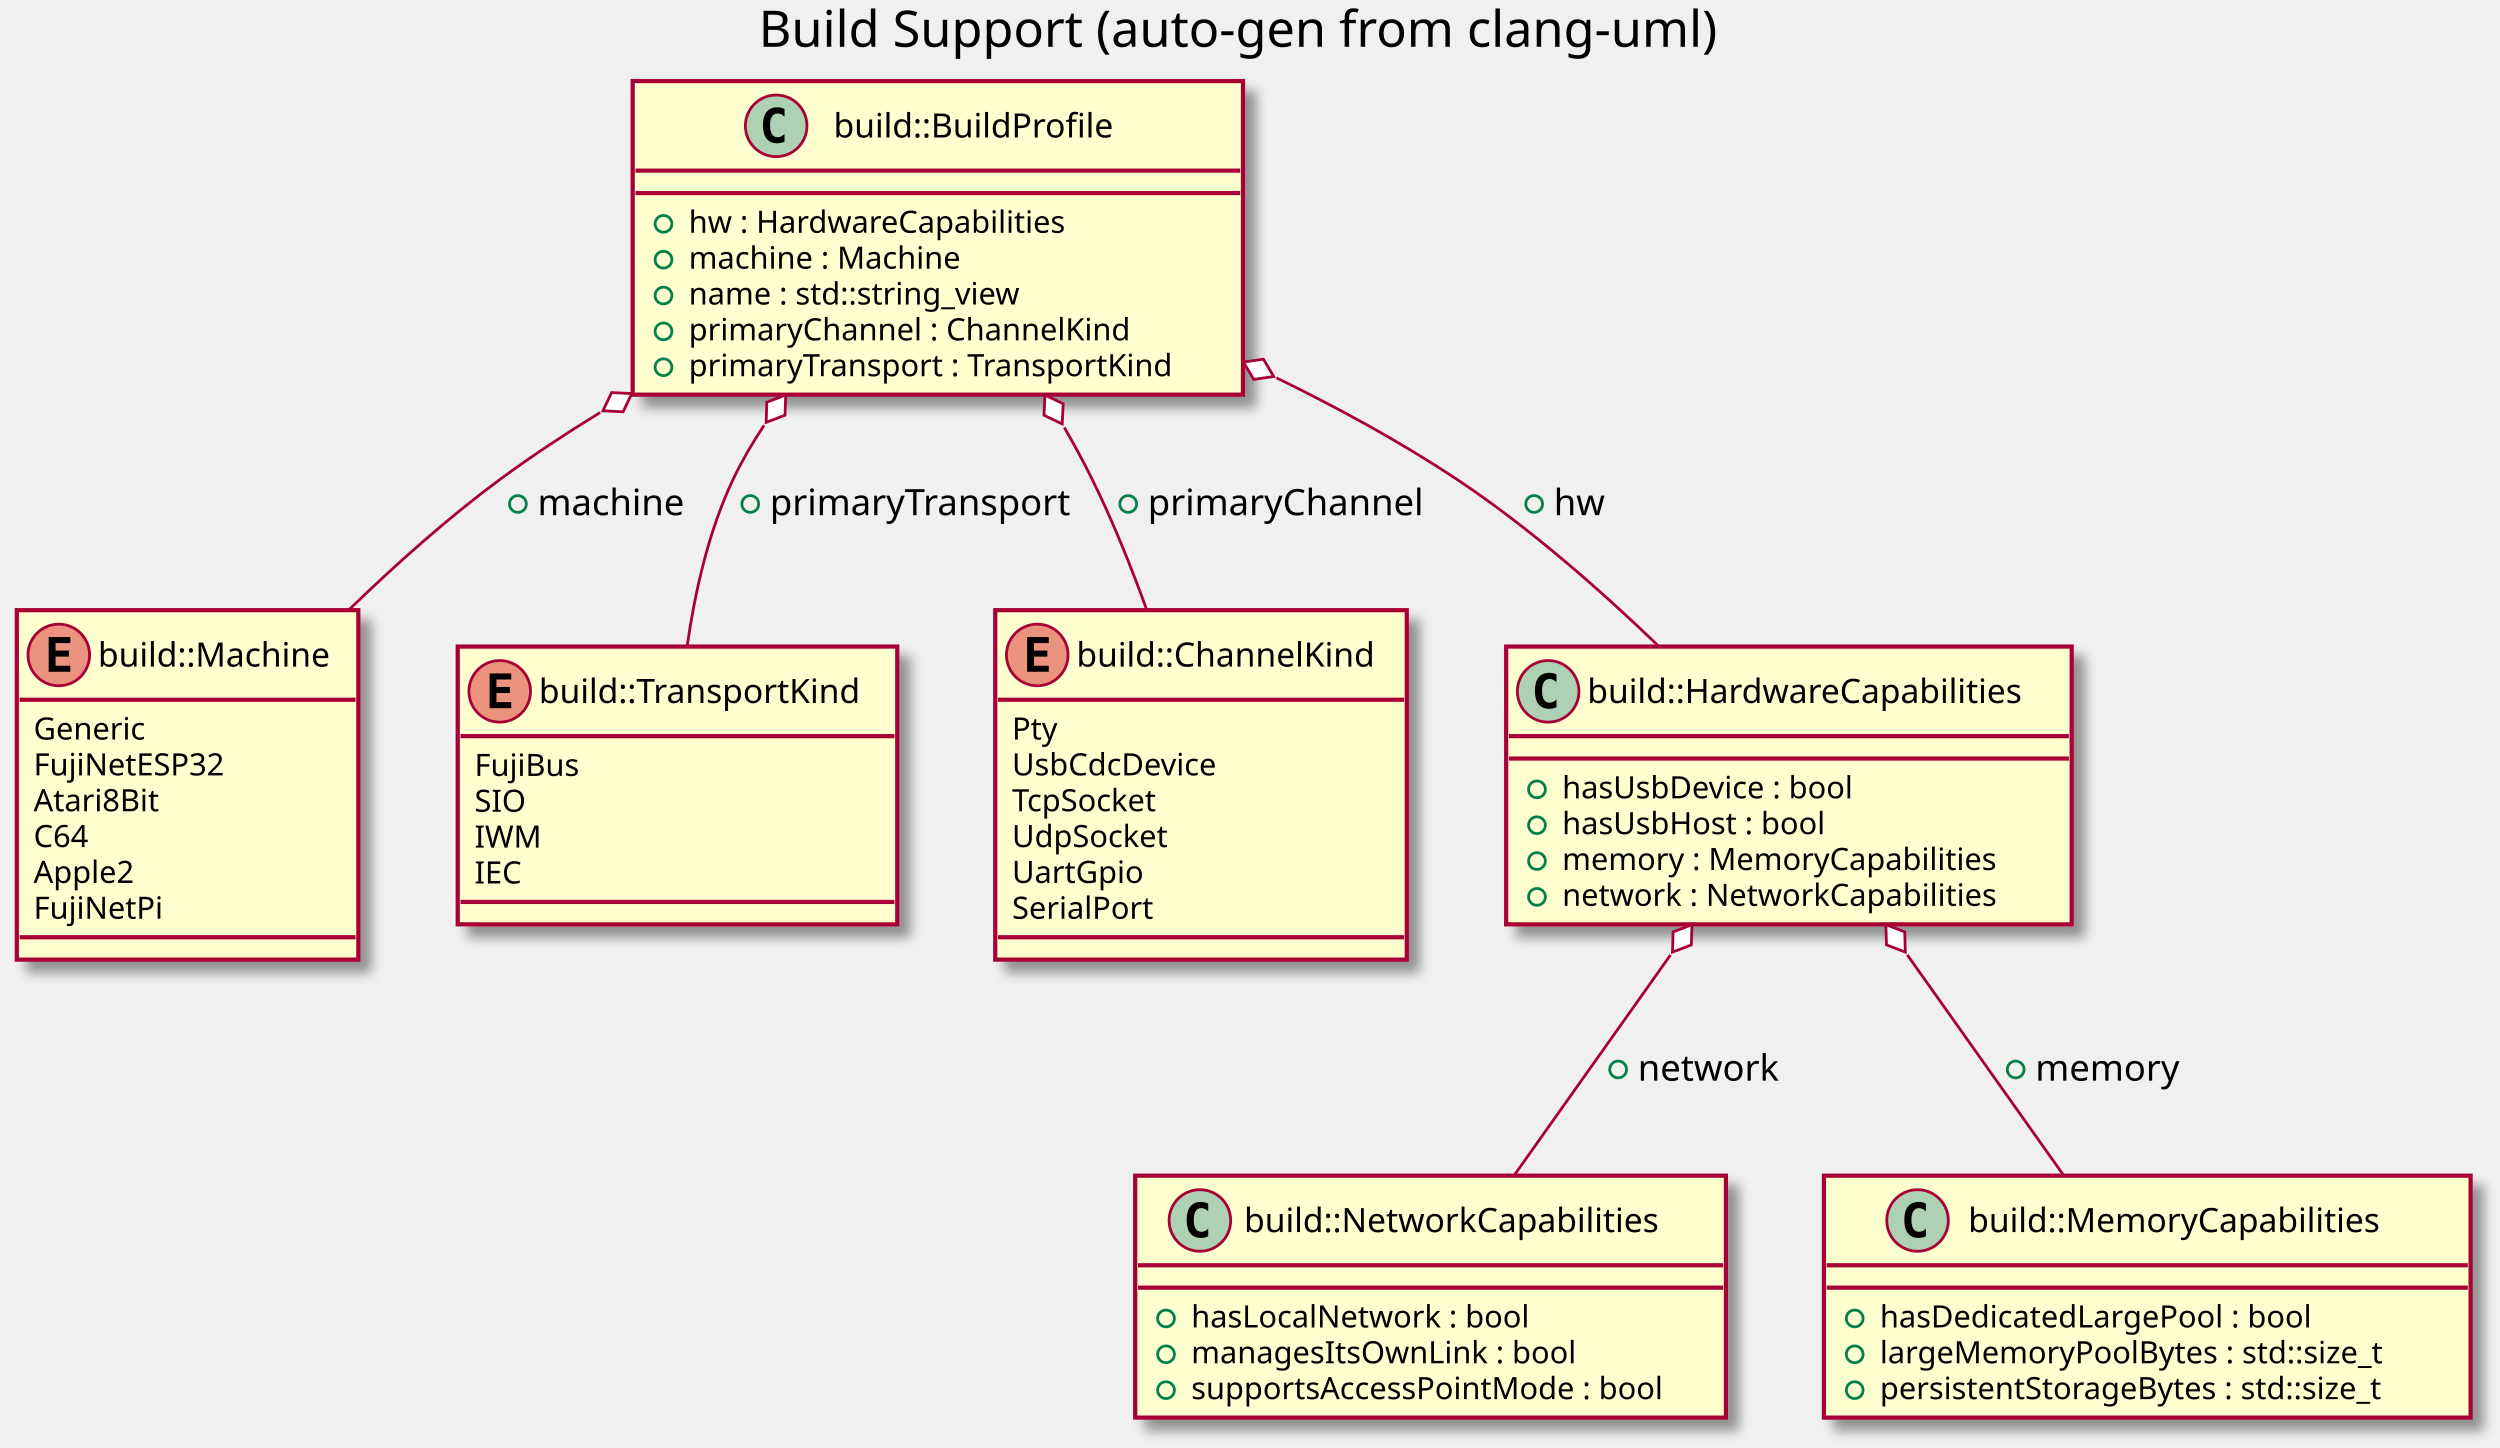
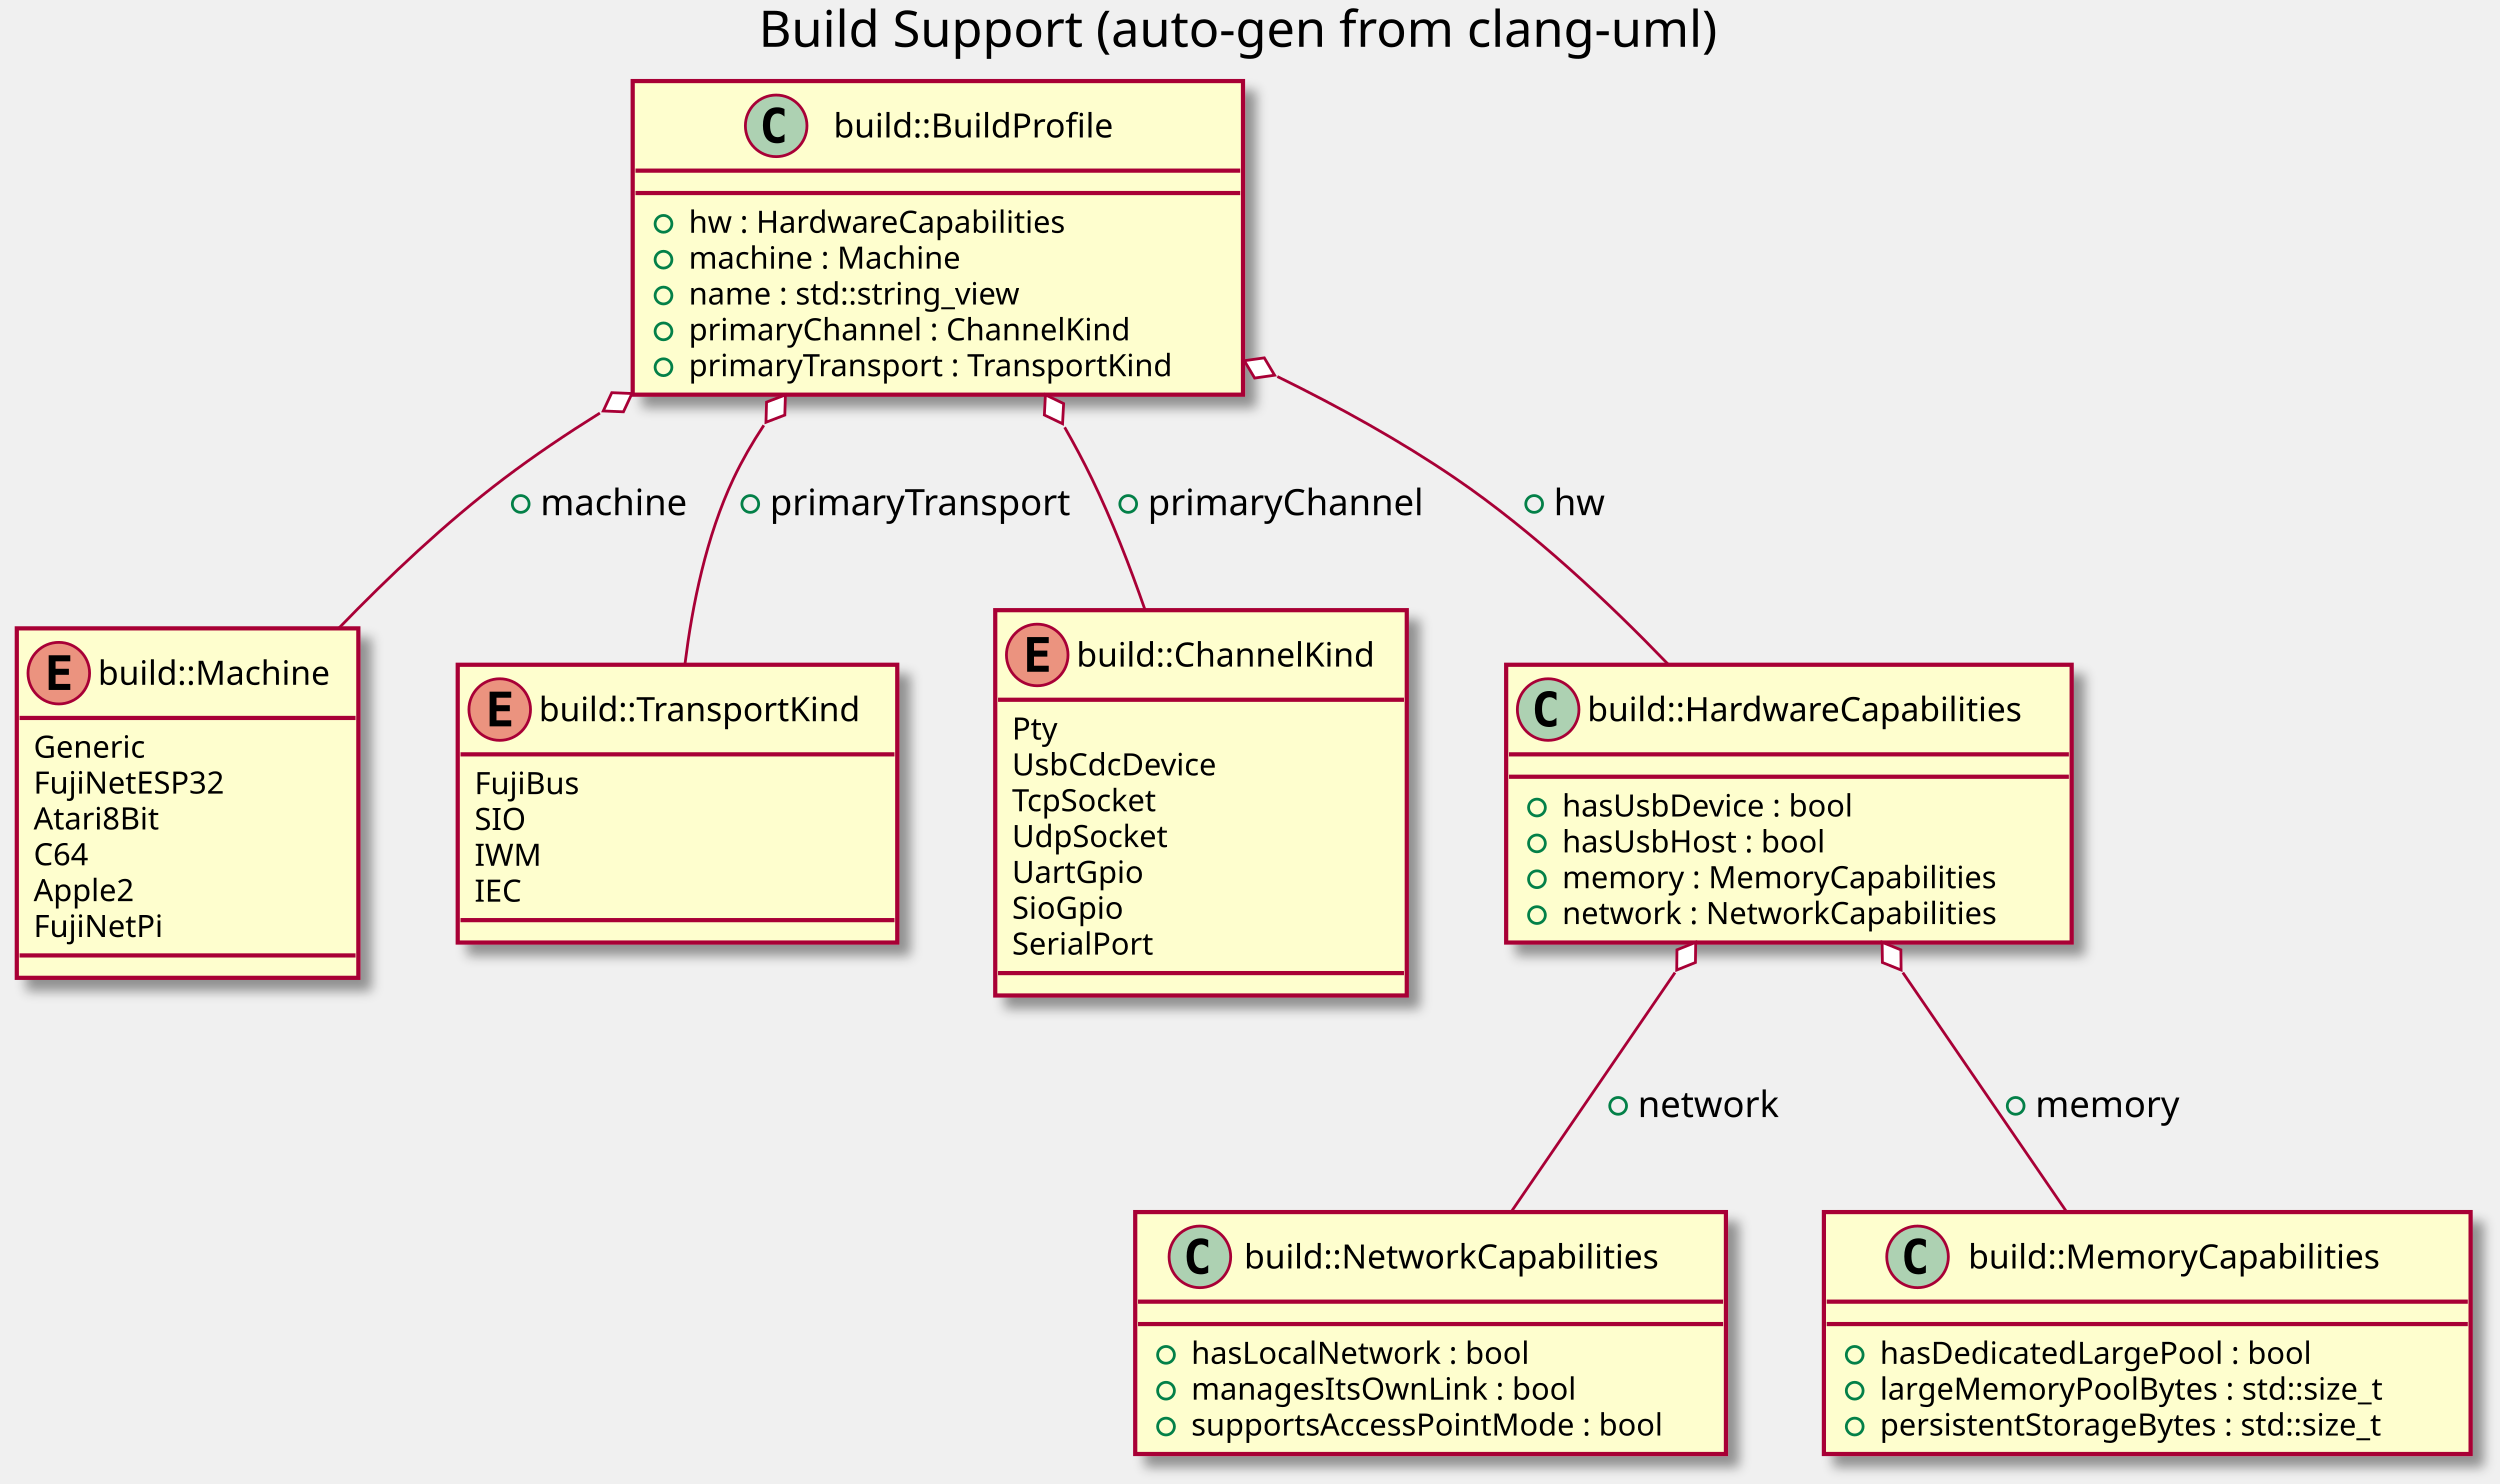
- <svg xmlns="http://www.w3.org/2000/svg" contentScriptType="application/ecmascript" contentStyleType="text/css" height="517px" preserveAspectRatio="none" style="width:893px;height:517px;" version="1.1" viewBox="0 0 893 517" width="893px" zoomAndPan="magnify">
+ <svg xmlns="http://www.w3.org/2000/svg" contentScriptType="application/ecmascript" contentStyleType="text/css" height="530px" preserveAspectRatio="none" style="width:893px;height:530px;" version="1.1" viewBox="0 0 893 530" width="893px" zoomAndPan="magnify">
  <defs>
-     <filter height="300%" id="fjk8sdyu3jgdo" width="300%" x="-1" y="-1">
+     <filter height="300%" id="f1n2ecdlpbczuf" width="300%" x="-1" y="-1">
      <feGaussianBlur result="blurOut" stdDeviation="2.0" />
      <feColorMatrix in="blurOut" result="blurOut2" type="matrix" values="0 0 0 0 0 0 0 0 0 0 0 0 0 0 0 0 0 0 .4 0" />
      <feOffset dx="4.0" dy="4.0" in="blurOut2" result="blurOut3" />
      <feBlend in="SourceGraphic" in2="blurOut3" mode="normal" />
    </filter>
  </defs>
  <g>
    <text fill="#000000" font-family="sans-serif" font-size="18" lengthAdjust="spacingAndGlyphs" textLength="359" x="271" y="16.708">Build Support (auto-gen from clang-uml)</text>
-     <rect fill="#FEFECE" filter="url(#fjk8sdyu3jgdo)" height="124.828" id="C_0007192754921315111484" style="stroke: #A80036; stroke-width: 1.5;" width="122" x="6" y="217.953" />
-     <ellipse cx="21" cy="233.953" fill="#EB937F" rx="11" ry="11" style="stroke: #A80036; stroke-width: 1.0;" />
-     <path d="M25.109,239.953 L17.391,239.953 L17.391,227.562 L25.109,227.562 L25.109,229.719 L19.844,229.719 L19.844,232.391 L24.609,232.391 L24.609,234.547 L19.844,234.547 L19.844,237.797 L25.109,237.797 L25.109,239.953 Z " />
-     <text fill="#000000" font-family="sans-serif" font-size="12" lengthAdjust="spacingAndGlyphs" textLength="90" x="35" y="238.107">build::Machine</text>
-     <line style="stroke: #A80036; stroke-width: 1.5;" x1="7" x2="127" y1="249.953" y2="249.953" />
-     <text fill="#000000" font-family="sans-serif" font-size="11" lengthAdjust="spacingAndGlyphs" textLength="44" x="12" y="264.164">Generic</text>
-     <text fill="#000000" font-family="sans-serif" font-size="11" lengthAdjust="spacingAndGlyphs" textLength="74" x="12" y="276.968">FujiNetESP32</text>
-     <text fill="#000000" font-family="sans-serif" font-size="11" lengthAdjust="spacingAndGlyphs" textLength="48" x="12" y="289.773">Atari8Bit</text>
-     <text fill="#000000" font-family="sans-serif" font-size="11" lengthAdjust="spacingAndGlyphs" textLength="22" x="12" y="302.578">C64</text>
-     <text fill="#000000" font-family="sans-serif" font-size="11" lengthAdjust="spacingAndGlyphs" textLength="38" x="12" y="315.382">Apple2</text>
-     <text fill="#000000" font-family="sans-serif" font-size="11" lengthAdjust="spacingAndGlyphs" textLength="48" x="12" y="328.187">FujiNetPi</text>
-     <line style="stroke: #A80036; stroke-width: 1.5;" x1="7" x2="127" y1="334.781" y2="334.781" />
-     <rect fill="#FEFECE" filter="url(#fjk8sdyu3jgdo)" height="99.219" id="C_0002950475094340712788" style="stroke: #A80036; stroke-width: 1.5;" width="157" x="163.5" y="230.953" />
-     <ellipse cx="178.5" cy="246.953" fill="#EB937F" rx="11" ry="11" style="stroke: #A80036; stroke-width: 1.0;" />
-     <path d="M182.609,252.953 L174.891,252.953 L174.891,240.562 L182.609,240.562 L182.609,242.719 L177.344,242.719 L177.344,245.391 L182.109,245.391 L182.109,247.547 L177.344,247.547 L177.344,250.797 L182.609,250.797 L182.609,252.953 Z " />
-     <text fill="#000000" font-family="sans-serif" font-size="12" lengthAdjust="spacingAndGlyphs" textLength="125" x="192.5" y="251.107">build::TransportKind</text>
-     <line style="stroke: #A80036; stroke-width: 1.5;" x1="164.5" x2="319.5" y1="262.953" y2="262.953" />
-     <text fill="#000000" font-family="sans-serif" font-size="11" lengthAdjust="spacingAndGlyphs" textLength="41" x="169.5" y="277.164">FujiBus</text>
-     <text fill="#000000" font-family="sans-serif" font-size="11" lengthAdjust="spacingAndGlyphs" textLength="20" x="169.5" y="289.968">SIO</text>
-     <text fill="#000000" font-family="sans-serif" font-size="11" lengthAdjust="spacingAndGlyphs" textLength="21" x="169.5" y="302.773">IWM</text>
-     <text fill="#000000" font-family="sans-serif" font-size="11" lengthAdjust="spacingAndGlyphs" textLength="18" x="169.5" y="315.578">IEC</text>
-     <line style="stroke: #A80036; stroke-width: 1.5;" x1="164.5" x2="319.5" y1="322.172" y2="322.172" />
-     <rect fill="#FEFECE" filter="url(#fjk8sdyu3jgdo)" height="124.828" id="C_0018157593848838900415" style="stroke: #A80036; stroke-width: 1.5;" width="147" x="355.5" y="217.953" />
+     <rect fill="#FEFECE" filter="url(#f1n2ecdlpbczuf)" height="124.828" id="C_0007192754921315111484" style="stroke: #A80036; stroke-width: 1.5;" width="122" x="6" y="224.453" />
+     <ellipse cx="21" cy="240.453" fill="#EB937F" rx="11" ry="11" style="stroke: #A80036; stroke-width: 1.0;" />
+     <path d="M25.109,246.453 L17.391,246.453 L17.391,234.062 L25.109,234.062 L25.109,236.219 L19.844,236.219 L19.844,238.891 L24.609,238.891 L24.609,241.047 L19.844,241.047 L19.844,244.297 L25.109,244.297 L25.109,246.453 Z " />
+     <text fill="#000000" font-family="sans-serif" font-size="12" lengthAdjust="spacingAndGlyphs" textLength="90" x="35" y="244.607">build::Machine</text>
+     <line style="stroke: #A80036; stroke-width: 1.5;" x1="7" x2="127" y1="256.453" y2="256.453" />
+     <text fill="#000000" font-family="sans-serif" font-size="11" lengthAdjust="spacingAndGlyphs" textLength="44" x="12" y="270.664">Generic</text>
+     <text fill="#000000" font-family="sans-serif" font-size="11" lengthAdjust="spacingAndGlyphs" textLength="74" x="12" y="283.468">FujiNetESP32</text>
+     <text fill="#000000" font-family="sans-serif" font-size="11" lengthAdjust="spacingAndGlyphs" textLength="48" x="12" y="296.273">Atari8Bit</text>
+     <text fill="#000000" font-family="sans-serif" font-size="11" lengthAdjust="spacingAndGlyphs" textLength="22" x="12" y="309.078">C64</text>
+     <text fill="#000000" font-family="sans-serif" font-size="11" lengthAdjust="spacingAndGlyphs" textLength="38" x="12" y="321.882">Apple2</text>
+     <text fill="#000000" font-family="sans-serif" font-size="11" lengthAdjust="spacingAndGlyphs" textLength="48" x="12" y="334.687">FujiNetPi</text>
+     <line style="stroke: #A80036; stroke-width: 1.5;" x1="7" x2="127" y1="341.281" y2="341.281" />
+     <rect fill="#FEFECE" filter="url(#f1n2ecdlpbczuf)" height="99.219" id="C_0002950475094340712788" style="stroke: #A80036; stroke-width: 1.5;" width="157" x="163.5" y="237.453" />
+     <ellipse cx="178.5" cy="253.453" fill="#EB937F" rx="11" ry="11" style="stroke: #A80036; stroke-width: 1.0;" />
+     <path d="M182.609,259.453 L174.891,259.453 L174.891,247.062 L182.609,247.062 L182.609,249.219 L177.344,249.219 L177.344,251.891 L182.109,251.891 L182.109,254.047 L177.344,254.047 L177.344,257.297 L182.609,257.297 L182.609,259.453 Z " />
+     <text fill="#000000" font-family="sans-serif" font-size="12" lengthAdjust="spacingAndGlyphs" textLength="125" x="192.5" y="257.607">build::TransportKind</text>
+     <line style="stroke: #A80036; stroke-width: 1.5;" x1="164.5" x2="319.5" y1="269.453" y2="269.453" />
+     <text fill="#000000" font-family="sans-serif" font-size="11" lengthAdjust="spacingAndGlyphs" textLength="41" x="169.5" y="283.664">FujiBus</text>
+     <text fill="#000000" font-family="sans-serif" font-size="11" lengthAdjust="spacingAndGlyphs" textLength="20" x="169.5" y="296.468">SIO</text>
+     <text fill="#000000" font-family="sans-serif" font-size="11" lengthAdjust="spacingAndGlyphs" textLength="21" x="169.5" y="309.273">IWM</text>
+     <text fill="#000000" font-family="sans-serif" font-size="11" lengthAdjust="spacingAndGlyphs" textLength="18" x="169.5" y="322.078">IEC</text>
+     <line style="stroke: #A80036; stroke-width: 1.5;" x1="164.5" x2="319.5" y1="328.672" y2="328.672" />
+     <rect fill="#FEFECE" filter="url(#f1n2ecdlpbczuf)" height="137.633" id="C_0018157593848838900415" style="stroke: #A80036; stroke-width: 1.5;" width="147" x="355.5" y="217.953" />
    <ellipse cx="370.5" cy="233.953" fill="#EB937F" rx="11" ry="11" style="stroke: #A80036; stroke-width: 1.0;" />
    <path d="M374.609,239.953 L366.891,239.953 L366.891,227.562 L374.609,227.562 L374.609,229.719 L369.344,229.719 L369.344,232.391 L374.109,232.391 L374.109,234.547 L369.344,234.547 L369.344,237.797 L374.609,237.797 L374.609,239.953 Z " />
    <text fill="#000000" font-family="sans-serif" font-size="12" lengthAdjust="spacingAndGlyphs" textLength="115" x="384.5" y="238.107">build::ChannelKind</text>
    <line style="stroke: #A80036; stroke-width: 1.5;" x1="356.5" x2="501.5" y1="249.953" y2="249.953" />
    <text fill="#000000" font-family="sans-serif" font-size="11" lengthAdjust="spacingAndGlyphs" textLength="17" x="361.5" y="264.164">Pty</text>
    <text fill="#000000" font-family="sans-serif" font-size="11" lengthAdjust="spacingAndGlyphs" textLength="80" x="361.5" y="276.968">UsbCdcDevice</text>
    <text fill="#000000" font-family="sans-serif" font-size="11" lengthAdjust="spacingAndGlyphs" textLength="58" x="361.5" y="289.773">TcpSocket</text>
    <text fill="#000000" font-family="sans-serif" font-size="11" lengthAdjust="spacingAndGlyphs" textLength="60" x="361.5" y="302.578">UdpSocket</text>
    <text fill="#000000" font-family="sans-serif" font-size="11" lengthAdjust="spacingAndGlyphs" textLength="50" x="361.5" y="315.382">UartGpio</text>
-     <text fill="#000000" font-family="sans-serif" font-size="11" lengthAdjust="spacingAndGlyphs" textLength="56" x="361.5" y="328.187">SerialPort</text>
-     <line style="stroke: #A80036; stroke-width: 1.5;" x1="356.5" x2="501.5" y1="334.781" y2="334.781" />
-     <rect fill="#FEFECE" filter="url(#fjk8sdyu3jgdo)" height="86.414" id="C_0008019720847980173585" style="stroke: #A80036; stroke-width: 1.5;" width="211" x="405.5" y="419.953" />
-     <ellipse cx="428.6" cy="435.953" fill="#ADD1B2" rx="11" ry="11" style="stroke: #A80036; stroke-width: 1.0;" />
-     <path d="M431.569,441.594 Q430.991,441.891 430.35,442.031 Q429.709,442.188 429.006,442.188 Q426.506,442.188 425.178,440.547 Q423.866,438.891 423.866,435.766 Q423.866,432.641 425.178,430.984 Q426.506,429.328 429.006,429.328 Q429.709,429.328 430.35,429.484 Q431.006,429.641 431.569,429.938 L431.569,432.656 Q430.944,432.078 430.35,431.812 Q429.756,431.531 429.131,431.531 Q427.788,431.531 427.1,432.609 Q426.413,433.672 426.413,435.766 Q426.413,437.859 427.1,438.938 Q427.788,440 429.131,440 Q429.756,440 430.35,439.734 Q430.944,439.453 431.569,438.875 L431.569,441.594 Z " />
-     <text fill="#000000" font-family="sans-serif" font-size="12" lengthAdjust="spacingAndGlyphs" textLength="161" x="444.4" y="440.107">build::NetworkCapabilities</text>
-     <line style="stroke: #A80036; stroke-width: 1.5;" x1="406.5" x2="615.5" y1="451.953" y2="451.953" />
-     <line style="stroke: #A80036; stroke-width: 1.5;" x1="406.5" x2="615.5" y1="459.953" y2="459.953" />
-     <ellipse cx="416.5" cy="470.953" fill="none" rx="3" ry="3" style="stroke: #038048; stroke-width: 1.0;" />
-     <text fill="#000000" font-family="sans-serif" font-size="11" lengthAdjust="spacingAndGlyphs" textLength="132" x="425.5" y="474.164">hasLocalNetwork : bool</text>
-     <ellipse cx="416.5" cy="483.758" fill="none" rx="3" ry="3" style="stroke: #038048; stroke-width: 1.0;" />
-     <text fill="#000000" font-family="sans-serif" font-size="11" lengthAdjust="spacingAndGlyphs" textLength="150" x="425.5" y="486.968">managesItsOwnLink : bool</text>
-     <ellipse cx="416.5" cy="496.562" fill="none" rx="3" ry="3" style="stroke: #038048; stroke-width: 1.0;" />
-     <text fill="#000000" font-family="sans-serif" font-size="11" lengthAdjust="spacingAndGlyphs" textLength="185" x="425.5" y="499.773">supportsAccessPointMode : bool</text>
-     <rect fill="#FEFECE" filter="url(#fjk8sdyu3jgdo)" height="86.414" id="C_0004735246185757737530" style="stroke: #A80036; stroke-width: 1.5;" width="231" x="651.5" y="419.953" />
-     <ellipse cx="684.95" cy="435.953" fill="#ADD1B2" rx="11" ry="11" style="stroke: #A80036; stroke-width: 1.0;" />
-     <path d="M687.919,441.594 Q687.341,441.891 686.7,442.031 Q686.059,442.188 685.356,442.188 Q682.856,442.188 681.528,440.547 Q680.216,438.891 680.216,435.766 Q680.216,432.641 681.528,430.984 Q682.856,429.328 685.356,429.328 Q686.059,429.328 686.7,429.484 Q687.356,429.641 687.919,429.938 L687.919,432.656 Q687.294,432.078 686.7,431.812 Q686.106,431.531 685.481,431.531 Q684.138,431.531 683.45,432.609 Q682.763,433.672 682.763,435.766 Q682.763,437.859 683.45,438.938 Q684.138,440 685.481,440 Q686.106,440 686.7,439.734 Q687.294,439.453 687.919,438.875 L687.919,441.594 Z " />
-     <text fill="#000000" font-family="sans-serif" font-size="12" lengthAdjust="spacingAndGlyphs" textLength="158" x="703.05" y="440.107">build::MemoryCapabilities</text>
-     <line style="stroke: #A80036; stroke-width: 1.5;" x1="652.5" x2="881.5" y1="451.953" y2="451.953" />
-     <line style="stroke: #A80036; stroke-width: 1.5;" x1="652.5" x2="881.5" y1="459.953" y2="459.953" />
-     <ellipse cx="662.5" cy="470.953" fill="none" rx="3" ry="3" style="stroke: #038048; stroke-width: 1.0;" />
-     <text fill="#000000" font-family="sans-serif" font-size="11" lengthAdjust="spacingAndGlyphs" textLength="169" x="671.5" y="474.164">hasDedicatedLargePool : bool</text>
-     <ellipse cx="662.5" cy="483.758" fill="none" rx="3" ry="3" style="stroke: #038048; stroke-width: 1.0;" />
-     <text fill="#000000" font-family="sans-serif" font-size="11" lengthAdjust="spacingAndGlyphs" textLength="200" x="671.5" y="486.968">largeMemoryPoolBytes : std::size_t</text>
-     <ellipse cx="662.5" cy="496.562" fill="none" rx="3" ry="3" style="stroke: #038048; stroke-width: 1.0;" />
-     <text fill="#000000" font-family="sans-serif" font-size="11" lengthAdjust="spacingAndGlyphs" textLength="205" x="671.5" y="499.773">persistentStorageBytes : std::size_t</text>
-     <rect fill="#FEFECE" filter="url(#fjk8sdyu3jgdo)" height="99.219" id="C_0013796263537013607309" style="stroke: #A80036; stroke-width: 1.5;" width="202" x="538" y="230.953" />
-     <ellipse cx="553" cy="246.953" fill="#ADD1B2" rx="11" ry="11" style="stroke: #A80036; stroke-width: 1.0;" />
-     <path d="M555.969,252.594 Q555.391,252.891 554.75,253.031 Q554.109,253.188 553.406,253.188 Q550.906,253.188 549.578,251.547 Q548.266,249.891 548.266,246.766 Q548.266,243.641 549.578,241.984 Q550.906,240.328 553.406,240.328 Q554.109,240.328 554.75,240.484 Q555.406,240.641 555.969,240.938 L555.969,243.656 Q555.344,243.078 554.75,242.812 Q554.156,242.531 553.531,242.531 Q552.188,242.531 551.5,243.609 Q550.812,244.672 550.812,246.766 Q550.812,248.859 551.5,249.938 Q552.188,251 553.531,251 Q554.156,251 554.75,250.734 Q555.344,250.453 555.969,249.875 L555.969,252.594 Z " />
-     <text fill="#000000" font-family="sans-serif" font-size="12" lengthAdjust="spacingAndGlyphs" textLength="170" x="567" y="251.107">build::HardwareCapabilities</text>
-     <line style="stroke: #A80036; stroke-width: 1.5;" x1="539" x2="739" y1="262.953" y2="262.953" />
-     <line style="stroke: #A80036; stroke-width: 1.5;" x1="539" x2="739" y1="270.953" y2="270.953" />
-     <ellipse cx="549" cy="281.953" fill="none" rx="3" ry="3" style="stroke: #038048; stroke-width: 1.0;" />
-     <text fill="#000000" font-family="sans-serif" font-size="11" lengthAdjust="spacingAndGlyphs" textLength="116" x="558" y="285.164">hasUsbDevice : bool</text>
-     <ellipse cx="549" cy="294.758" fill="none" rx="3" ry="3" style="stroke: #038048; stroke-width: 1.0;" />
-     <text fill="#000000" font-family="sans-serif" font-size="11" lengthAdjust="spacingAndGlyphs" textLength="105" x="558" y="297.968">hasUsbHost : bool</text>
-     <ellipse cx="549" cy="307.562" fill="none" rx="3" ry="3" style="stroke: #038048; stroke-width: 1.0;" />
-     <text fill="#000000" font-family="sans-serif" font-size="11" lengthAdjust="spacingAndGlyphs" textLength="170" x="558" y="310.773">memory : MemoryCapabilities</text>
-     <ellipse cx="549" cy="320.367" fill="none" rx="3" ry="3" style="stroke: #038048; stroke-width: 1.0;" />
-     <text fill="#000000" font-family="sans-serif" font-size="11" lengthAdjust="spacingAndGlyphs" textLength="169" x="558" y="323.578">network : NetworkCapabilities</text>
-     <rect fill="#FEFECE" filter="url(#fjk8sdyu3jgdo)" height="112.023" id="C_0000758950242649922238" style="stroke: #A80036; stroke-width: 1.5;" width="218" x="226" y="28.953" />
+     <text fill="#000000" font-family="sans-serif" font-size="11" lengthAdjust="spacingAndGlyphs" textLength="44" x="361.5" y="328.187">SioGpio</text>
+     <text fill="#000000" font-family="sans-serif" font-size="11" lengthAdjust="spacingAndGlyphs" textLength="56" x="361.5" y="340.992">SerialPort</text>
+     <line style="stroke: #A80036; stroke-width: 1.5;" x1="356.5" x2="501.5" y1="347.586" y2="347.586" />
+     <rect fill="#FEFECE" filter="url(#f1n2ecdlpbczuf)" height="86.414" id="C_0008019720847980173585" style="stroke: #A80036; stroke-width: 1.5;" width="211" x="405.5" y="432.953" />
+     <ellipse cx="428.6" cy="448.953" fill="#ADD1B2" rx="11" ry="11" style="stroke: #A80036; stroke-width: 1.0;" />
+     <path d="M431.569,454.594 Q430.991,454.891 430.35,455.031 Q429.709,455.188 429.006,455.188 Q426.506,455.188 425.178,453.547 Q423.866,451.891 423.866,448.766 Q423.866,445.641 425.178,443.984 Q426.506,442.328 429.006,442.328 Q429.709,442.328 430.35,442.484 Q431.006,442.641 431.569,442.938 L431.569,445.656 Q430.944,445.078 430.35,444.812 Q429.756,444.531 429.131,444.531 Q427.788,444.531 427.1,445.609 Q426.413,446.672 426.413,448.766 Q426.413,450.859 427.1,451.938 Q427.788,453 429.131,453 Q429.756,453 430.35,452.734 Q430.944,452.453 431.569,451.875 L431.569,454.594 Z " />
+     <text fill="#000000" font-family="sans-serif" font-size="12" lengthAdjust="spacingAndGlyphs" textLength="161" x="444.4" y="453.107">build::NetworkCapabilities</text>
+     <line style="stroke: #A80036; stroke-width: 1.5;" x1="406.5" x2="615.5" y1="464.953" y2="464.953" />
+     <line style="stroke: #A80036; stroke-width: 1.5;" x1="406.5" x2="615.5" y1="472.953" y2="472.953" />
+     <ellipse cx="416.5" cy="483.953" fill="none" rx="3" ry="3" style="stroke: #038048; stroke-width: 1.0;" />
+     <text fill="#000000" font-family="sans-serif" font-size="11" lengthAdjust="spacingAndGlyphs" textLength="132" x="425.5" y="487.164">hasLocalNetwork : bool</text>
+     <ellipse cx="416.5" cy="496.758" fill="none" rx="3" ry="3" style="stroke: #038048; stroke-width: 1.0;" />
+     <text fill="#000000" font-family="sans-serif" font-size="11" lengthAdjust="spacingAndGlyphs" textLength="150" x="425.5" y="499.968">managesItsOwnLink : bool</text>
+     <ellipse cx="416.5" cy="509.562" fill="none" rx="3" ry="3" style="stroke: #038048; stroke-width: 1.0;" />
+     <text fill="#000000" font-family="sans-serif" font-size="11" lengthAdjust="spacingAndGlyphs" textLength="185" x="425.5" y="512.773">supportsAccessPointMode : bool</text>
+     <rect fill="#FEFECE" filter="url(#f1n2ecdlpbczuf)" height="86.414" id="C_0004735246185757737530" style="stroke: #A80036; stroke-width: 1.5;" width="231" x="651.5" y="432.953" />
+     <ellipse cx="684.95" cy="448.953" fill="#ADD1B2" rx="11" ry="11" style="stroke: #A80036; stroke-width: 1.0;" />
+     <path d="M687.919,454.594 Q687.341,454.891 686.7,455.031 Q686.059,455.188 685.356,455.188 Q682.856,455.188 681.528,453.547 Q680.216,451.891 680.216,448.766 Q680.216,445.641 681.528,443.984 Q682.856,442.328 685.356,442.328 Q686.059,442.328 686.7,442.484 Q687.356,442.641 687.919,442.938 L687.919,445.656 Q687.294,445.078 686.7,444.812 Q686.106,444.531 685.481,444.531 Q684.138,444.531 683.45,445.609 Q682.763,446.672 682.763,448.766 Q682.763,450.859 683.45,451.938 Q684.138,453 685.481,453 Q686.106,453 686.7,452.734 Q687.294,452.453 687.919,451.875 L687.919,454.594 Z " />
+     <text fill="#000000" font-family="sans-serif" font-size="12" lengthAdjust="spacingAndGlyphs" textLength="158" x="703.05" y="453.107">build::MemoryCapabilities</text>
+     <line style="stroke: #A80036; stroke-width: 1.5;" x1="652.5" x2="881.5" y1="464.953" y2="464.953" />
+     <line style="stroke: #A80036; stroke-width: 1.5;" x1="652.5" x2="881.5" y1="472.953" y2="472.953" />
+     <ellipse cx="662.5" cy="483.953" fill="none" rx="3" ry="3" style="stroke: #038048; stroke-width: 1.0;" />
+     <text fill="#000000" font-family="sans-serif" font-size="11" lengthAdjust="spacingAndGlyphs" textLength="169" x="671.5" y="487.164">hasDedicatedLargePool : bool</text>
+     <ellipse cx="662.5" cy="496.758" fill="none" rx="3" ry="3" style="stroke: #038048; stroke-width: 1.0;" />
+     <text fill="#000000" font-family="sans-serif" font-size="11" lengthAdjust="spacingAndGlyphs" textLength="200" x="671.5" y="499.968">largeMemoryPoolBytes : std::size_t</text>
+     <ellipse cx="662.5" cy="509.562" fill="none" rx="3" ry="3" style="stroke: #038048; stroke-width: 1.0;" />
+     <text fill="#000000" font-family="sans-serif" font-size="11" lengthAdjust="spacingAndGlyphs" textLength="205" x="671.5" y="512.773">persistentStorageBytes : std::size_t</text>
+     <rect fill="#FEFECE" filter="url(#f1n2ecdlpbczuf)" height="99.219" id="C_0013796263537013607309" style="stroke: #A80036; stroke-width: 1.5;" width="202" x="538" y="237.453" />
+     <ellipse cx="553" cy="253.453" fill="#ADD1B2" rx="11" ry="11" style="stroke: #A80036; stroke-width: 1.0;" />
+     <path d="M555.969,259.094 Q555.391,259.391 554.75,259.531 Q554.109,259.688 553.406,259.688 Q550.906,259.688 549.578,258.047 Q548.266,256.391 548.266,253.266 Q548.266,250.141 549.578,248.484 Q550.906,246.828 553.406,246.828 Q554.109,246.828 554.75,246.984 Q555.406,247.141 555.969,247.438 L555.969,250.156 Q555.344,249.578 554.75,249.312 Q554.156,249.031 553.531,249.031 Q552.188,249.031 551.5,250.109 Q550.812,251.172 550.812,253.266 Q550.812,255.359 551.5,256.438 Q552.188,257.5 553.531,257.5 Q554.156,257.5 554.75,257.234 Q555.344,256.953 555.969,256.375 L555.969,259.094 Z " />
+     <text fill="#000000" font-family="sans-serif" font-size="12" lengthAdjust="spacingAndGlyphs" textLength="170" x="567" y="257.607">build::HardwareCapabilities</text>
+     <line style="stroke: #A80036; stroke-width: 1.5;" x1="539" x2="739" y1="269.453" y2="269.453" />
+     <line style="stroke: #A80036; stroke-width: 1.5;" x1="539" x2="739" y1="277.453" y2="277.453" />
+     <ellipse cx="549" cy="288.453" fill="none" rx="3" ry="3" style="stroke: #038048; stroke-width: 1.0;" />
+     <text fill="#000000" font-family="sans-serif" font-size="11" lengthAdjust="spacingAndGlyphs" textLength="116" x="558" y="291.664">hasUsbDevice : bool</text>
+     <ellipse cx="549" cy="301.258" fill="none" rx="3" ry="3" style="stroke: #038048; stroke-width: 1.0;" />
+     <text fill="#000000" font-family="sans-serif" font-size="11" lengthAdjust="spacingAndGlyphs" textLength="105" x="558" y="304.468">hasUsbHost : bool</text>
+     <ellipse cx="549" cy="314.062" fill="none" rx="3" ry="3" style="stroke: #038048; stroke-width: 1.0;" />
+     <text fill="#000000" font-family="sans-serif" font-size="11" lengthAdjust="spacingAndGlyphs" textLength="170" x="558" y="317.273">memory : MemoryCapabilities</text>
+     <ellipse cx="549" cy="326.867" fill="none" rx="3" ry="3" style="stroke: #038048; stroke-width: 1.0;" />
+     <text fill="#000000" font-family="sans-serif" font-size="11" lengthAdjust="spacingAndGlyphs" textLength="169" x="558" y="330.078">network : NetworkCapabilities</text>
+     <rect fill="#FEFECE" filter="url(#f1n2ecdlpbczuf)" height="112.023" id="C_0000758950242649922238" style="stroke: #A80036; stroke-width: 1.5;" width="218" x="226" y="28.953" />
    <ellipse cx="277.25" cy="44.953" fill="#ADD1B2" rx="11" ry="11" style="stroke: #A80036; stroke-width: 1.0;" />
    <path d="M280.219,50.594 Q279.641,50.891 279,51.031 Q278.359,51.188 277.656,51.188 Q275.156,51.188 273.828,49.547 Q272.516,47.891 272.516,44.766 Q272.516,41.641 273.828,39.984 Q275.156,38.328 277.656,38.328 Q278.359,38.328 279,38.484 Q279.656,38.641 280.219,38.938 L280.219,41.656 Q279.594,41.078 279,40.812 Q278.406,40.531 277.781,40.531 Q276.438,40.531 275.75,41.609 Q275.062,42.672 275.062,44.766 Q275.062,46.859 275.75,47.938 Q276.438,49 277.781,49 Q278.406,49 279,48.734 Q279.594,48.453 280.219,47.875 L280.219,50.594 Z " />
    <text fill="#000000" font-family="sans-serif" font-size="12" lengthAdjust="spacingAndGlyphs" textLength="107" x="297.75" y="49.107">build::BuildProfile</text>
    <line style="stroke: #A80036; stroke-width: 1.5;" x1="227" x2="443" y1="60.953" y2="60.953" />
    <line style="stroke: #A80036; stroke-width: 1.5;" x1="227" x2="443" y1="68.953" y2="68.953" />
    <ellipse cx="237" cy="79.953" fill="none" rx="3" ry="3" style="stroke: #038048; stroke-width: 1.0;" />
    <text fill="#000000" font-family="sans-serif" font-size="11" lengthAdjust="spacingAndGlyphs" textLength="149" x="246" y="83.164">hw : HardwareCapabilities</text>
    <ellipse cx="237" cy="92.758" fill="none" rx="3" ry="3" style="stroke: #038048; stroke-width: 1.0;" />
    <text fill="#000000" font-family="sans-serif" font-size="11" lengthAdjust="spacingAndGlyphs" textLength="106" x="246" y="95.968">machine : Machine</text>
    <ellipse cx="237" cy="105.562" fill="none" rx="3" ry="3" style="stroke: #038048; stroke-width: 1.0;" />
    <text fill="#000000" font-family="sans-serif" font-size="11" lengthAdjust="spacingAndGlyphs" textLength="134" x="246" y="108.773">name : std::string_view</text>
    <ellipse cx="237" cy="118.367" fill="none" rx="3" ry="3" style="stroke: #038048; stroke-width: 1.0;" />
    <text fill="#000000" font-family="sans-serif" font-size="11" lengthAdjust="spacingAndGlyphs" textLength="172" x="246" y="121.578">primaryChannel : ChannelKind</text>
    <ellipse cx="237" cy="131.172" fill="none" rx="3" ry="3" style="stroke: #038048; stroke-width: 1.0;" />
    <text fill="#000000" font-family="sans-serif" font-size="11" lengthAdjust="spacingAndGlyphs" textLength="192" x="246" y="134.382">primaryTransport : TransportKind</text>
-     <path d="M596.72,341.083 C578.45,366.843 557.5,396.383 540.88,419.813 " fill="none" id="C_0013796263537013607309&lt;-C_0008019720847980173585" style="stroke: #A80036; stroke-width: 1.0;" />
-     <polygon fill="#FFFFFF" points="604.36,330.303,597.627,332.885,597.42,340.093,604.153,337.511,604.36,330.303" style="stroke: #A80036; stroke-width: 1.0;" />
-     <ellipse cx="578" cy="382.019" fill="none" rx="3" ry="3" style="stroke: #038048; stroke-width: 1.0;" />
-     <text fill="#000000" font-family="sans-serif" font-size="13" lengthAdjust="spacingAndGlyphs" textLength="50" x="585" y="386.02">network</text>
-     <path d="M681.28,341.083 C699.55,366.843 720.5,396.383 737.12,419.813 " fill="none" id="C_0013796263537013607309&lt;-C_0004735246185757737530" style="stroke: #A80036; stroke-width: 1.0;" />
-     <polygon fill="#FFFFFF" points="673.64,330.303,673.847,337.511,680.58,340.093,680.373,332.885,673.64,330.303" style="stroke: #A80036; stroke-width: 1.0;" />
-     <ellipse cx="720" cy="382.019" fill="none" rx="3" ry="3" style="stroke: #038048; stroke-width: 1.0;" />
-     <text fill="#000000" font-family="sans-serif" font-size="13" lengthAdjust="spacingAndGlyphs" textLength="54" x="727" y="386.02">memory</text>
-     <path d="M214.38,147.343 C202.14,154.843 190.13,162.763 179,170.953 C160.25,184.753 141.45,201.523 124.76,217.713 " fill="none" id="C_0000758950242649922238&lt;-C_0007192754921315111484" style="stroke: #A80036; stroke-width: 1.0;" />
-     <polygon fill="#FFFFFF" points="225.67,140.573,218.467,140.226,215.377,146.741,222.579,147.088,225.67,140.573" style="stroke: #A80036; stroke-width: 1.0;" />
-     <ellipse cx="185" cy="180.019" fill="none" rx="3" ry="3" style="stroke: #038048; stroke-width: 1.0;" />
-     <text fill="#000000" font-family="sans-serif" font-size="13" lengthAdjust="spacingAndGlyphs" textLength="55" x="192" y="184.02">machine</text>
-     <path d="M272.91,151.943 C268.81,158.113 265.09,164.483 262,170.953 C253.16,189.443 248.22,211.433 245.46,230.763 " fill="none" id="C_0000758950242649922238&lt;-C_0002950475094340712788" style="stroke: #A80036; stroke-width: 1.0;" />
-     <polygon fill="#FFFFFF" points="280.64,141.093,273.901,143.658,273.676,150.866,280.416,148.301,280.64,141.093" style="stroke: #A80036; stroke-width: 1.0;" />
+     <path d="M598.31,347.403 C579.27,375.213 557.05,407.683 539.78,432.903 " fill="none" id="C_0013796263537013607309&lt;-C_0008019720847980173585" style="stroke: #A80036; stroke-width: 1.0;" />
+     <polygon fill="#FFFFFF" points="605.7,336.593,599.01,339.285,598.922,346.496,605.612,343.804,605.7,336.593" style="stroke: #A80036; stroke-width: 1.0;" />
+     <ellipse cx="578" cy="395.019" fill="none" rx="3" ry="3" style="stroke: #038048; stroke-width: 1.0;" />
+     <text fill="#000000" font-family="sans-serif" font-size="13" lengthAdjust="spacingAndGlyphs" textLength="50" x="585" y="399.02">network</text>
+     <path d="M679.69,347.403 C698.73,375.213 720.95,407.683 738.22,432.903 " fill="none" id="C_0013796263537013607309&lt;-C_0004735246185757737530" style="stroke: #A80036; stroke-width: 1.0;" />
+     <polygon fill="#FFFFFF" points="672.3,336.593,672.388,343.804,679.078,346.496,678.99,339.285,672.3,336.593" style="stroke: #A80036; stroke-width: 1.0;" />
+     <ellipse cx="720" cy="395.019" fill="none" rx="3" ry="3" style="stroke: #038048; stroke-width: 1.0;" />
+     <text fill="#000000" font-family="sans-serif" font-size="13" lengthAdjust="spacingAndGlyphs" textLength="54" x="727" y="399.02">memory</text>
+     <path d="M214.28,147.543 C202.39,154.963 190.76,162.813 180,170.953 C159.36,186.583 138.88,205.923 121.14,224.263 " fill="none" id="C_0000758950242649922238&lt;-C_0007192754921315111484" style="stroke: #A80036; stroke-width: 1.0;" />
+     <polygon fill="#FFFFFF" points="225.74,140.563,218.535,140.262,215.486,146.797,222.691,147.098,225.74,140.563" style="stroke: #A80036; stroke-width: 1.0;" />
+     <ellipse cx="186" cy="180.019" fill="none" rx="3" ry="3" style="stroke: #038048; stroke-width: 1.0;" />
+     <text fill="#000000" font-family="sans-serif" font-size="13" lengthAdjust="spacingAndGlyphs" textLength="55" x="193" y="184.02">machine</text>
+     <path d="M272.84,151.913 C268.75,158.083 265.06,164.463 262,170.953 C252.31,191.483 247.28,216.053 244.67,237.213 " fill="none" id="C_0000758950242649922238&lt;-C_0002950475094340712788" style="stroke: #A80036; stroke-width: 1.0;" />
+     <polygon fill="#FFFFFF" points="280.55,141.053,273.815,143.629,273.601,150.837,280.337,148.261,280.55,141.053" style="stroke: #A80036; stroke-width: 1.0;" />
    <ellipse cx="268" cy="180.019" fill="none" rx="3" ry="3" style="stroke: #038048; stroke-width: 1.0;" />
    <text fill="#000000" font-family="sans-serif" font-size="13" lengthAdjust="spacingAndGlyphs" textLength="110" x="275" y="184.02">primaryTransport</text>
-     <path d="M380.17,152.683 C383.67,158.763 387.01,164.903 390,170.953 C397.33,185.753 403.98,202.283 409.64,217.893 " fill="none" id="C_0000758950242649922238&lt;-C_0018157593848838900415" style="stroke: #A80036; stroke-width: 1.0;" />
-     <polygon fill="#FFFFFF" points="373.27,141.123,372.909,148.325,379.419,151.428,379.779,144.226,373.27,141.123" style="stroke: #A80036; stroke-width: 1.0;" />
+     <path d="M380.29,152.623 C383.77,158.713 387.06,164.883 390,170.953 C397.16,185.753 403.58,202.213 409.04,217.943 " fill="none" id="C_0000758950242649922238&lt;-C_0018157593848838900415" style="stroke: #A80036; stroke-width: 1.0;" />
+     <polygon fill="#FFFFFF" points="373.42,141.043,373.045,148.244,379.547,151.361,379.923,144.16,373.42,141.043" style="stroke: #A80036; stroke-width: 1.0;" />
    <ellipse cx="403" cy="180.019" fill="none" rx="3" ry="3" style="stroke: #038048; stroke-width: 1.0;" />
    <text fill="#000000" font-family="sans-serif" font-size="13" lengthAdjust="spacingAndGlyphs" textLength="101" x="410" y="184.02">primaryChannel</text>
-     <path d="M455.95,134.963 C477.92,145.683 500.14,157.803 520,170.953 C545.87,188.093 571.68,210.763 592.62,230.953 " fill="none" id="C_0000758950242649922238&lt;-C_0013796263537013607309" style="stroke: #A80036; stroke-width: 1.0;" />
-     <polygon fill="#FFFFFF" points="444.15,129.323,447.841,135.518,454.979,134.494,451.288,128.299,444.15,129.323" style="stroke: #A80036; stroke-width: 1.0;" />
+     <path d="M456.27,134.503 C478.2,145.263 500.33,157.513 520,170.953 C547.52,189.753 574.53,215.133 595.84,237.263 " fill="none" id="C_0000758950242649922238&lt;-C_0013796263537013607309" style="stroke: #A80036; stroke-width: 1.0;" />
+     <polygon fill="#FFFFFF" points="444.47,128.843,448.152,135.043,455.291,134.03,451.61,127.829,444.47,128.843" style="stroke: #A80036; stroke-width: 1.0;" />
    <ellipse cx="548" cy="180.019" fill="none" rx="3" ry="3" style="stroke: #038048; stroke-width: 1.0;" />
    <text fill="#000000" font-family="sans-serif" font-size="13" lengthAdjust="spacingAndGlyphs" textLength="17" x="555" y="184.02">hw</text>
  </g>
</svg>
